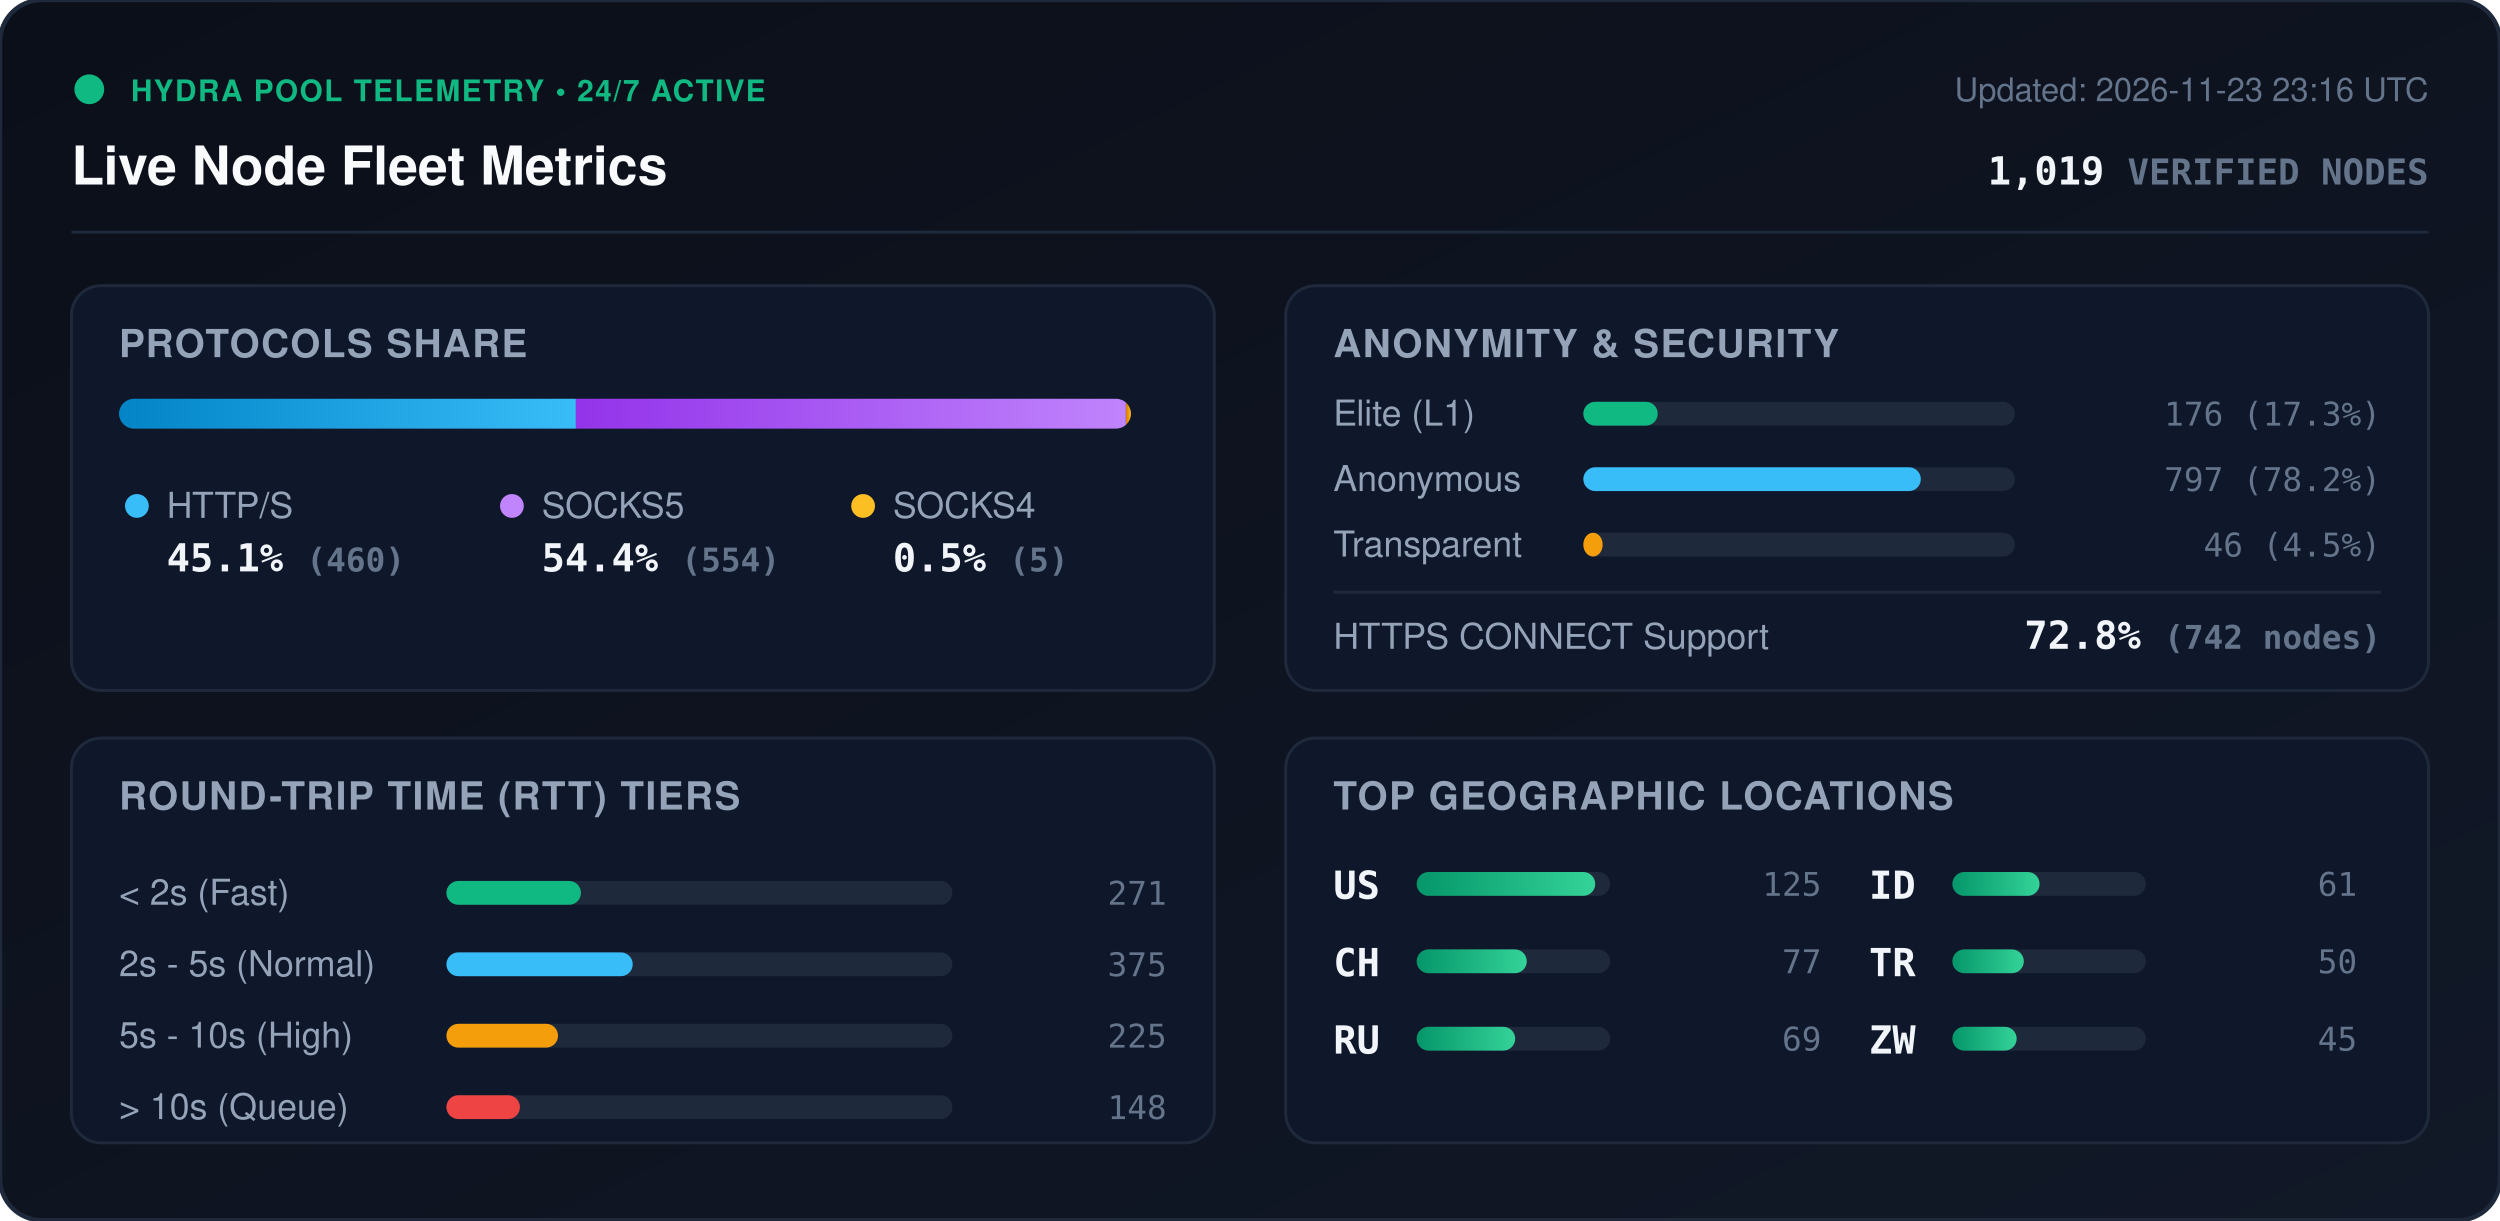
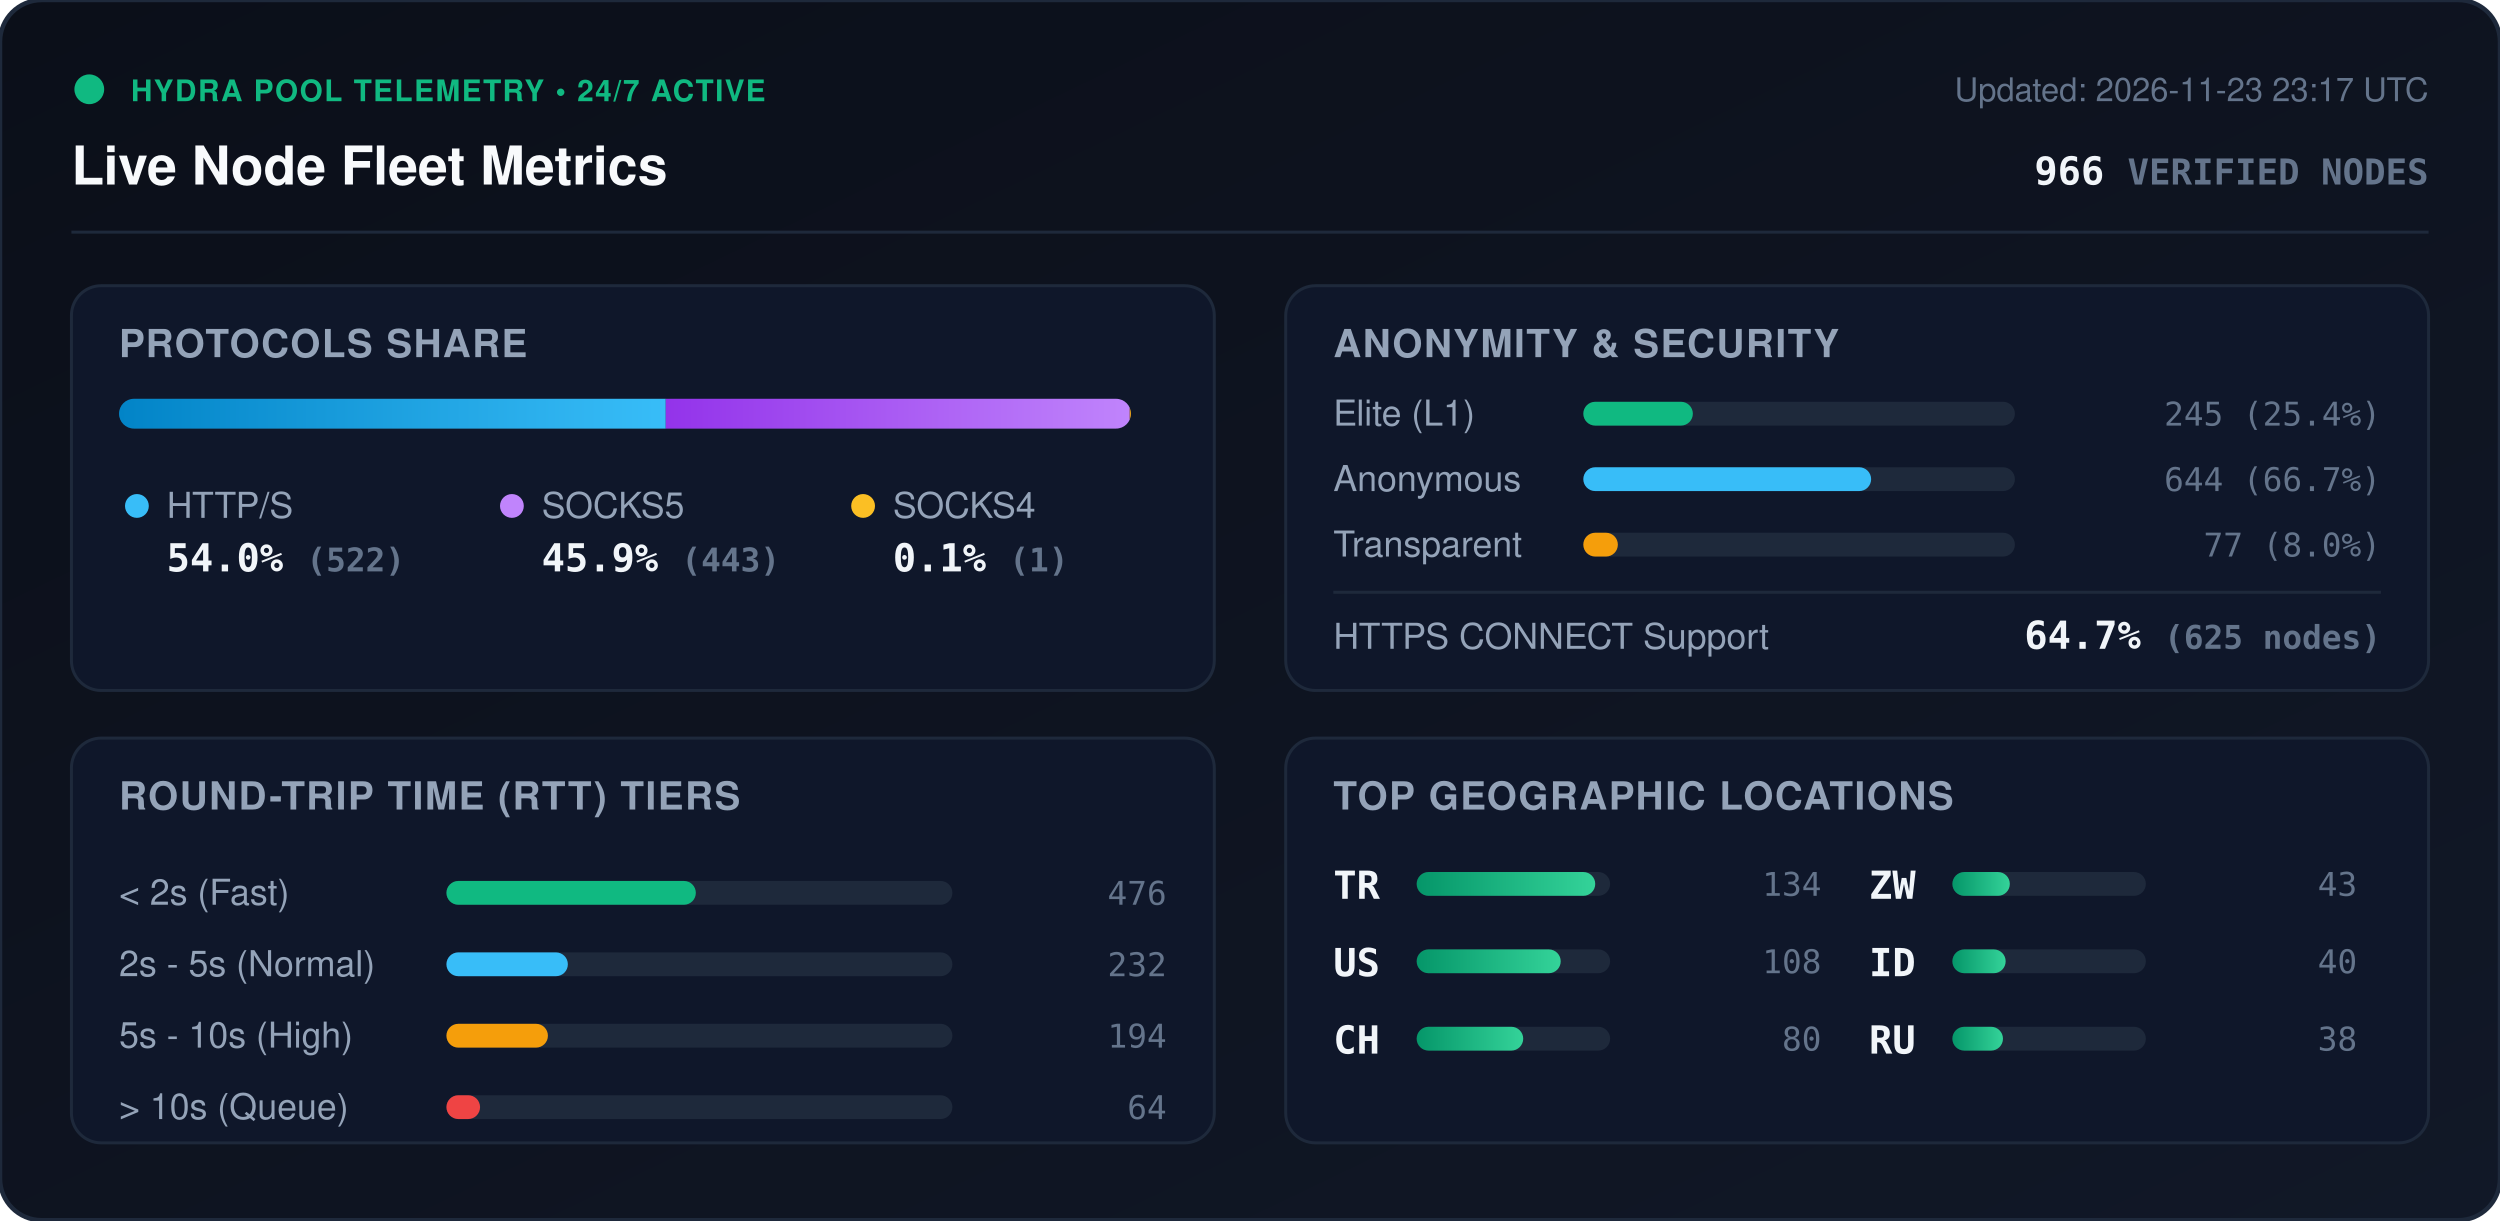
<svg xmlns="http://www.w3.org/2000/svg" viewBox="0 0 840 410" width="840" height="410" style="max-width: 100%; height: auto;">
  <defs>
    <linearGradient id="bg" x1="0%" y1="0%" x2="100%" y2="100%">
      <stop offset="0%" stop-color="#0b0f19" />
      <stop offset="100%" stop-color="#111827" />
    </linearGradient>
    <linearGradient id="bar-http" x1="0%" y1="0%" x2="100%" y2="0%">
      <stop offset="0%" stop-color="#0284c7" />
      <stop offset="100%" stop-color="#38bdf8" />
    </linearGradient>
    <linearGradient id="bar-socks5" x1="0%" y1="0%" x2="100%" y2="0%">
      <stop offset="0%" stop-color="#9333ea" />
      <stop offset="100%" stop-color="#c084fc" />
    </linearGradient>
    <linearGradient id="bar-socks4" x1="0%" y1="0%" x2="100%" y2="0%">
      <stop offset="0%" stop-color="#d97706" />
      <stop offset="100%" stop-color="#fbbf24" />
    </linearGradient>
    <linearGradient id="bar-green" x1="0%" y1="0%" x2="100%" y2="0%">
      <stop offset="0%" stop-color="#059669" />
      <stop offset="100%" stop-color="#34d399" />
    </linearGradient>
    <clipPath id="prog-track-clip">
      <rect width="340.0" height="10" rx="5" />
    </clipPath>
    <style>
      .title { font: 700 18px -apple-system, BlinkMacSystemFont, 'Segoe UI', Helvetica, Arial, sans-serif; fill: #f8fafc; }
      .sub { font: 500 11px -apple-system, BlinkMacSystemFont, 'Segoe UI', Helvetica, Arial, sans-serif; fill: #64748b; }
      .section-hdr { font: 600 13px -apple-system, BlinkMacSystemFont, 'Segoe UI', Helvetica, Arial, sans-serif; fill: #94a3b8; letter-spacing: 0.5px; }
      .metric-val { font: 700 13px -apple-system, BlinkMacSystemFont, 'Segoe UI', Helvetica, Arial, sans-serif; fill: #f1f5f9; }
      .metric-lbl { font: 500 12px -apple-system, BlinkMacSystemFont, 'Segoe UI', Helvetica, Arial, sans-serif; fill: #94a3b8; }
      .badge-txt { font: 700 10px -apple-system, BlinkMacSystemFont, 'Segoe UI', Helvetica, Arial, sans-serif; fill: #10b981; letter-spacing: 0.5px; }
      .mono { font-family: ui-monospace, SFMono-Regular, Menlo, Monaco, Consolas, monospace; }
      .pulse { animation: beacon 2s infinite ease-in-out; }
      @keyframes beacon { 0%, 100% { opacity: 1; } 50% { opacity: 0.35; } }
    </style>
  </defs>
  <rect width="840" height="410" rx="14" fill="url(#bg)" stroke="#1e293b" stroke-width="1.5" />
  <g transform="translate(24, 24)">
    <circle cx="6" cy="6" r="5" fill="#10b981" class="pulse" />
    <text x="20" y="10" class="badge-txt">HYDRA POOL TELEMETRY • 24/7 ACTIVE</text>
    <text x="0" y="38" class="title">Live Node Fleet Metrics</text>
-     <text x="792" y="10" text-anchor="end" class="sub">Updated: 2026-11-23 23:16 UTC</text>
-     <text x="792" y="38" text-anchor="end" class="metric-val mono" fill="#38bdf8">1,019 <tspan font-size="12" fill="#64748b">VERIFIED NODES</tspan>
+     <text x="792" y="10" text-anchor="end" class="sub">Updated: 2026-11-23 23:17 UTC</text>
+     <text x="792" y="38" text-anchor="end" class="metric-val mono" fill="#38bdf8">966 <tspan font-size="12" fill="#64748b">VERIFIED NODES</tspan>
    </text>
  </g>
  <line x1="24" y1="78" x2="816" y2="78" stroke="#1e293b" stroke-width="1" />
  <g transform="translate(24, 96)">
    <rect width="384" height="136" rx="10" fill="#0f172a" stroke="#1e293b" />
    <text x="16" y="24" class="section-hdr">PROTOCOLS SHARE</text>
    <g transform="translate(16, 38)">
      <rect width="340.0" height="10" rx="5" fill="#1e293b" />
      <g clip-path="url(#prog-track-clip)">
-         <rect x="0" width="153.5" height="10" fill="url(#bar-http)" />
-         <rect x="153.5" width="184.8" height="10" fill="url(#bar-socks5)" />
-         <rect x="338.3" width="1.7" height="10" fill="url(#bar-socks4)" />
+         <rect x="0" width="183.7" height="10" fill="url(#bar-http)" />
+         <rect x="183.7" width="155.9" height="10" fill="url(#bar-socks5)" />
+         <rect x="339.6" width="0.4" height="10" fill="url(#bar-socks4)" />
      </g>
    </g>
    <g transform="translate(16, 68)">
      <circle cx="6" cy="6" r="4" fill="#38bdf8" />
      <text x="16" y="10" class="metric-lbl">HTTP/S</text>
-       <text x="16" y="28" class="metric-val mono">45.1% <tspan font-size="11" fill="#64748b">(460)</tspan>
+       <text x="16" y="28" class="metric-val mono">54.0% <tspan font-size="11" fill="#64748b">(522)</tspan>
      </text>
      <circle cx="132" cy="6" r="4" fill="#c084fc" />
      <text x="142" y="10" class="metric-lbl">SOCKS5</text>
-       <text x="142" y="28" class="metric-val mono">54.4% <tspan font-size="11" fill="#64748b">(554)</tspan>
+       <text x="142" y="28" class="metric-val mono">45.9% <tspan font-size="11" fill="#64748b">(443)</tspan>
      </text>
      <circle cx="250" cy="6" r="4" fill="#fbbf24" />
      <text x="260" y="10" class="metric-lbl">SOCKS4</text>
-       <text x="260" y="28" class="metric-val mono">0.5% <tspan font-size="11" fill="#64748b">(5)</tspan>
+       <text x="260" y="28" class="metric-val mono">0.1% <tspan font-size="11" fill="#64748b">(1)</tspan>
      </text>
    </g>
  </g>
  <g transform="translate(432, 96)">
    <rect width="384" height="136" rx="10" fill="#0f172a" stroke="#1e293b" />
    <text x="16" y="24" class="section-hdr">ANONYMITY &amp; SECURITY</text>
    <text x="16" y="47" class="metric-lbl">Elite (L1)</text>
    <rect x="100" y="39" width="145.0" height="8" rx="4" fill="#1e293b" />
-     <rect x="100" y="39" width="25.0" height="8" rx="4" fill="#10b981" />
-     <text x="368" y="47" text-anchor="end" class="mono sub" fill="#e2e8f0">176 (17.3%)</text>
+     <rect x="100" y="39" width="36.8" height="8" rx="4" fill="#10b981" />
+     <text x="368" y="47" text-anchor="end" class="mono sub" fill="#e2e8f0">245 (25.4%)</text>
    <text x="16" y="69" class="metric-lbl">Anonymous</text>
    <rect x="100" y="61" width="145.0" height="8" rx="4" fill="#1e293b" />
-     <rect x="100" y="61" width="113.4" height="8" rx="4" fill="#38bdf8" />
-     <text x="368" y="69" text-anchor="end" class="mono sub" fill="#e2e8f0">797 (78.2%)</text>
+     <rect x="100" y="61" width="96.7" height="8" rx="4" fill="#38bdf8" />
+     <text x="368" y="69" text-anchor="end" class="mono sub" fill="#e2e8f0">644 (66.7%)</text>
    <text x="16" y="91" class="metric-lbl">Transparent</text>
    <rect x="100" y="83" width="145.0" height="8" rx="4" fill="#1e293b" />
-     <rect x="100" y="83" width="6.5" height="8" rx="4" fill="#f59e0b" />
-     <text x="368" y="91" text-anchor="end" class="mono sub" fill="#e2e8f0">46 (4.5%)</text>
+     <rect x="100" y="83" width="11.6" height="8" rx="4" fill="#f59e0b" />
+     <text x="368" y="91" text-anchor="end" class="mono sub" fill="#e2e8f0">77 (8.0%)</text>
    <line x1="16" y1="103" x2="368" y2="103" stroke="#1e293b" stroke-width="1" />
    <text x="16" y="122" class="metric-lbl">HTTPS CONNECT Support</text>
-     <text x="368" y="122" text-anchor="end" class="metric-val mono" fill="#34d399">72.8% <tspan font-size="11" fill="#64748b">(742 nodes)</tspan>
+     <text x="368" y="122" text-anchor="end" class="metric-val mono" fill="#34d399">64.7% <tspan font-size="11" fill="#64748b">(625 nodes)</tspan>
    </text>
  </g>
  <g transform="translate(24, 248)">
    <rect width="384" height="136" rx="10" fill="#0f172a" stroke="#1e293b" />
    <text x="16" y="24" class="section-hdr">ROUND-TRIP TIME (RTT) TIERS</text>
    <g transform="translate(16, 42)">
      <text x="0" y="14" class="metric-lbl">&lt; 2s (Fast)</text>
      <rect x="110" y="6" width="170" height="8" rx="4" fill="#1e293b" />
-       <rect x="110" y="6" width="45.2" height="8" rx="4" fill="#10b981" />
-       <text x="352" y="14" text-anchor="end" class="mono sub">271</text>
+       <rect x="110" y="6" width="83.8" height="8" rx="4" fill="#10b981" />
+       <text x="352" y="14" text-anchor="end" class="mono sub">476</text>
      <text x="0" y="38" class="metric-lbl">2s - 5s (Normal)</text>
      <rect x="110" y="30" width="170" height="8" rx="4" fill="#1e293b" />
-       <rect x="110" y="30" width="62.6" height="8" rx="4" fill="#38bdf8" />
-       <text x="352" y="38" text-anchor="end" class="mono sub">375</text>
+       <rect x="110" y="30" width="40.8" height="8" rx="4" fill="#38bdf8" />
+       <text x="352" y="38" text-anchor="end" class="mono sub">232</text>
      <text x="0" y="62" class="metric-lbl">5s - 10s (High)</text>
      <rect x="110" y="54" width="170" height="8" rx="4" fill="#1e293b" />
-       <rect x="110" y="54" width="37.5" height="8" rx="4" fill="#f59e0b" />
-       <text x="352" y="62" text-anchor="end" class="mono sub">225</text>
+       <rect x="110" y="54" width="34.1" height="8" rx="4" fill="#f59e0b" />
+       <text x="352" y="62" text-anchor="end" class="mono sub">194</text>
      <text x="0" y="86" class="metric-lbl">&gt; 10s (Queue)</text>
      <rect x="110" y="78" width="170" height="8" rx="4" fill="#1e293b" />
-       <rect x="110" y="78" width="24.7" height="8" rx="4" fill="#ef4444" />
-       <text x="352" y="86" text-anchor="end" class="mono sub">148</text>
+       <rect x="110" y="78" width="11.3" height="8" rx="4" fill="#ef4444" />
+       <text x="352" y="86" text-anchor="end" class="mono sub">64</text>
    </g>
  </g>
  <g transform="translate(432, 248)">
    <rect width="384" height="136" rx="10" fill="#0f172a" stroke="#1e293b" />
    <text x="16" y="24" class="section-hdr">TOP GEOGRAPHIC LOCATIONS</text>
    <g transform="translate(16, 42)">
      <g transform="translate(0, 0)">
+         <text x="0" y="12" class="mono metric-val" font-size="12">TR</text>
+         <rect x="28" y="3" width="65" height="8" rx="4" fill="#1e293b" />
+         <rect x="28" y="3" width="60.0" height="8" rx="4" fill="url(#bar-green)" />
+         <text x="164" y="11" text-anchor="end" class="mono sub">134</text>
+       </g>
+       <g transform="translate(0, 26)">
        <text x="0" y="12" class="mono metric-val" font-size="12">US</text>
        <rect x="28" y="3" width="65" height="8" rx="4" fill="#1e293b" />
-         <rect x="28" y="3" width="60.0" height="8" rx="4" fill="url(#bar-green)" />
-         <text x="164" y="11" text-anchor="end" class="mono sub">125</text>
+         <rect x="28" y="3" width="48.4" height="8" rx="4" fill="url(#bar-green)" />
+         <text x="164" y="11" text-anchor="end" class="mono sub">108</text>
      </g>
-       <g transform="translate(0, 26)">
+       <g transform="translate(0, 52)">
        <text x="0" y="12" class="mono metric-val" font-size="12">CH</text>
        <rect x="28" y="3" width="65" height="8" rx="4" fill="#1e293b" />
-         <rect x="28" y="3" width="37.0" height="8" rx="4" fill="url(#bar-green)" />
-         <text x="164" y="11" text-anchor="end" class="mono sub">77</text>
+         <rect x="28" y="3" width="35.8" height="8" rx="4" fill="url(#bar-green)" />
+         <text x="164" y="11" text-anchor="end" class="mono sub">80</text>
      </g>
-       <g transform="translate(0, 52)">
+       <g transform="translate(180, 0)">
+         <text x="0" y="12" class="mono metric-val" font-size="12">ZW</text>
+         <rect x="28" y="3" width="65" height="8" rx="4" fill="#1e293b" />
+         <rect x="28" y="3" width="19.3" height="8" rx="4" fill="url(#bar-green)" />
+         <text x="164" y="11" text-anchor="end" class="mono sub">43</text>
+       </g>
+       <g transform="translate(180, 26)">
+         <text x="0" y="12" class="mono metric-val" font-size="12">ID</text>
+         <rect x="28" y="3" width="65" height="8" rx="4" fill="#1e293b" />
+         <rect x="28" y="3" width="17.9" height="8" rx="4" fill="url(#bar-green)" />
+         <text x="164" y="11" text-anchor="end" class="mono sub">40</text>
+       </g>
+       <g transform="translate(180, 52)">
        <text x="0" y="12" class="mono metric-val" font-size="12">RU</text>
        <rect x="28" y="3" width="65" height="8" rx="4" fill="#1e293b" />
-         <rect x="28" y="3" width="33.1" height="8" rx="4" fill="url(#bar-green)" />
-         <text x="164" y="11" text-anchor="end" class="mono sub">69</text>
-       </g>
-       <g transform="translate(180, 0)">
-         <text x="0" y="12" class="mono metric-val" font-size="12">ID</text>
-         <rect x="28" y="3" width="65" height="8" rx="4" fill="#1e293b" />
-         <rect x="28" y="3" width="29.3" height="8" rx="4" fill="url(#bar-green)" />
-         <text x="164" y="11" text-anchor="end" class="mono sub">61</text>
-       </g>
-       <g transform="translate(180, 26)">
-         <text x="0" y="12" class="mono metric-val" font-size="12">TR</text>
-         <rect x="28" y="3" width="65" height="8" rx="4" fill="#1e293b" />
-         <rect x="28" y="3" width="24.0" height="8" rx="4" fill="url(#bar-green)" />
-         <text x="164" y="11" text-anchor="end" class="mono sub">50</text>
-       </g>
-       <g transform="translate(180, 52)">
-         <text x="0" y="12" class="mono metric-val" font-size="12">ZW</text>
-         <rect x="28" y="3" width="65" height="8" rx="4" fill="#1e293b" />
-         <rect x="28" y="3" width="21.6" height="8" rx="4" fill="url(#bar-green)" />
-         <text x="164" y="11" text-anchor="end" class="mono sub">45</text>
+         <rect x="28" y="3" width="17.0" height="8" rx="4" fill="url(#bar-green)" />
+         <text x="164" y="11" text-anchor="end" class="mono sub">38</text>
      </g>
    </g>
  </g>
</svg>
